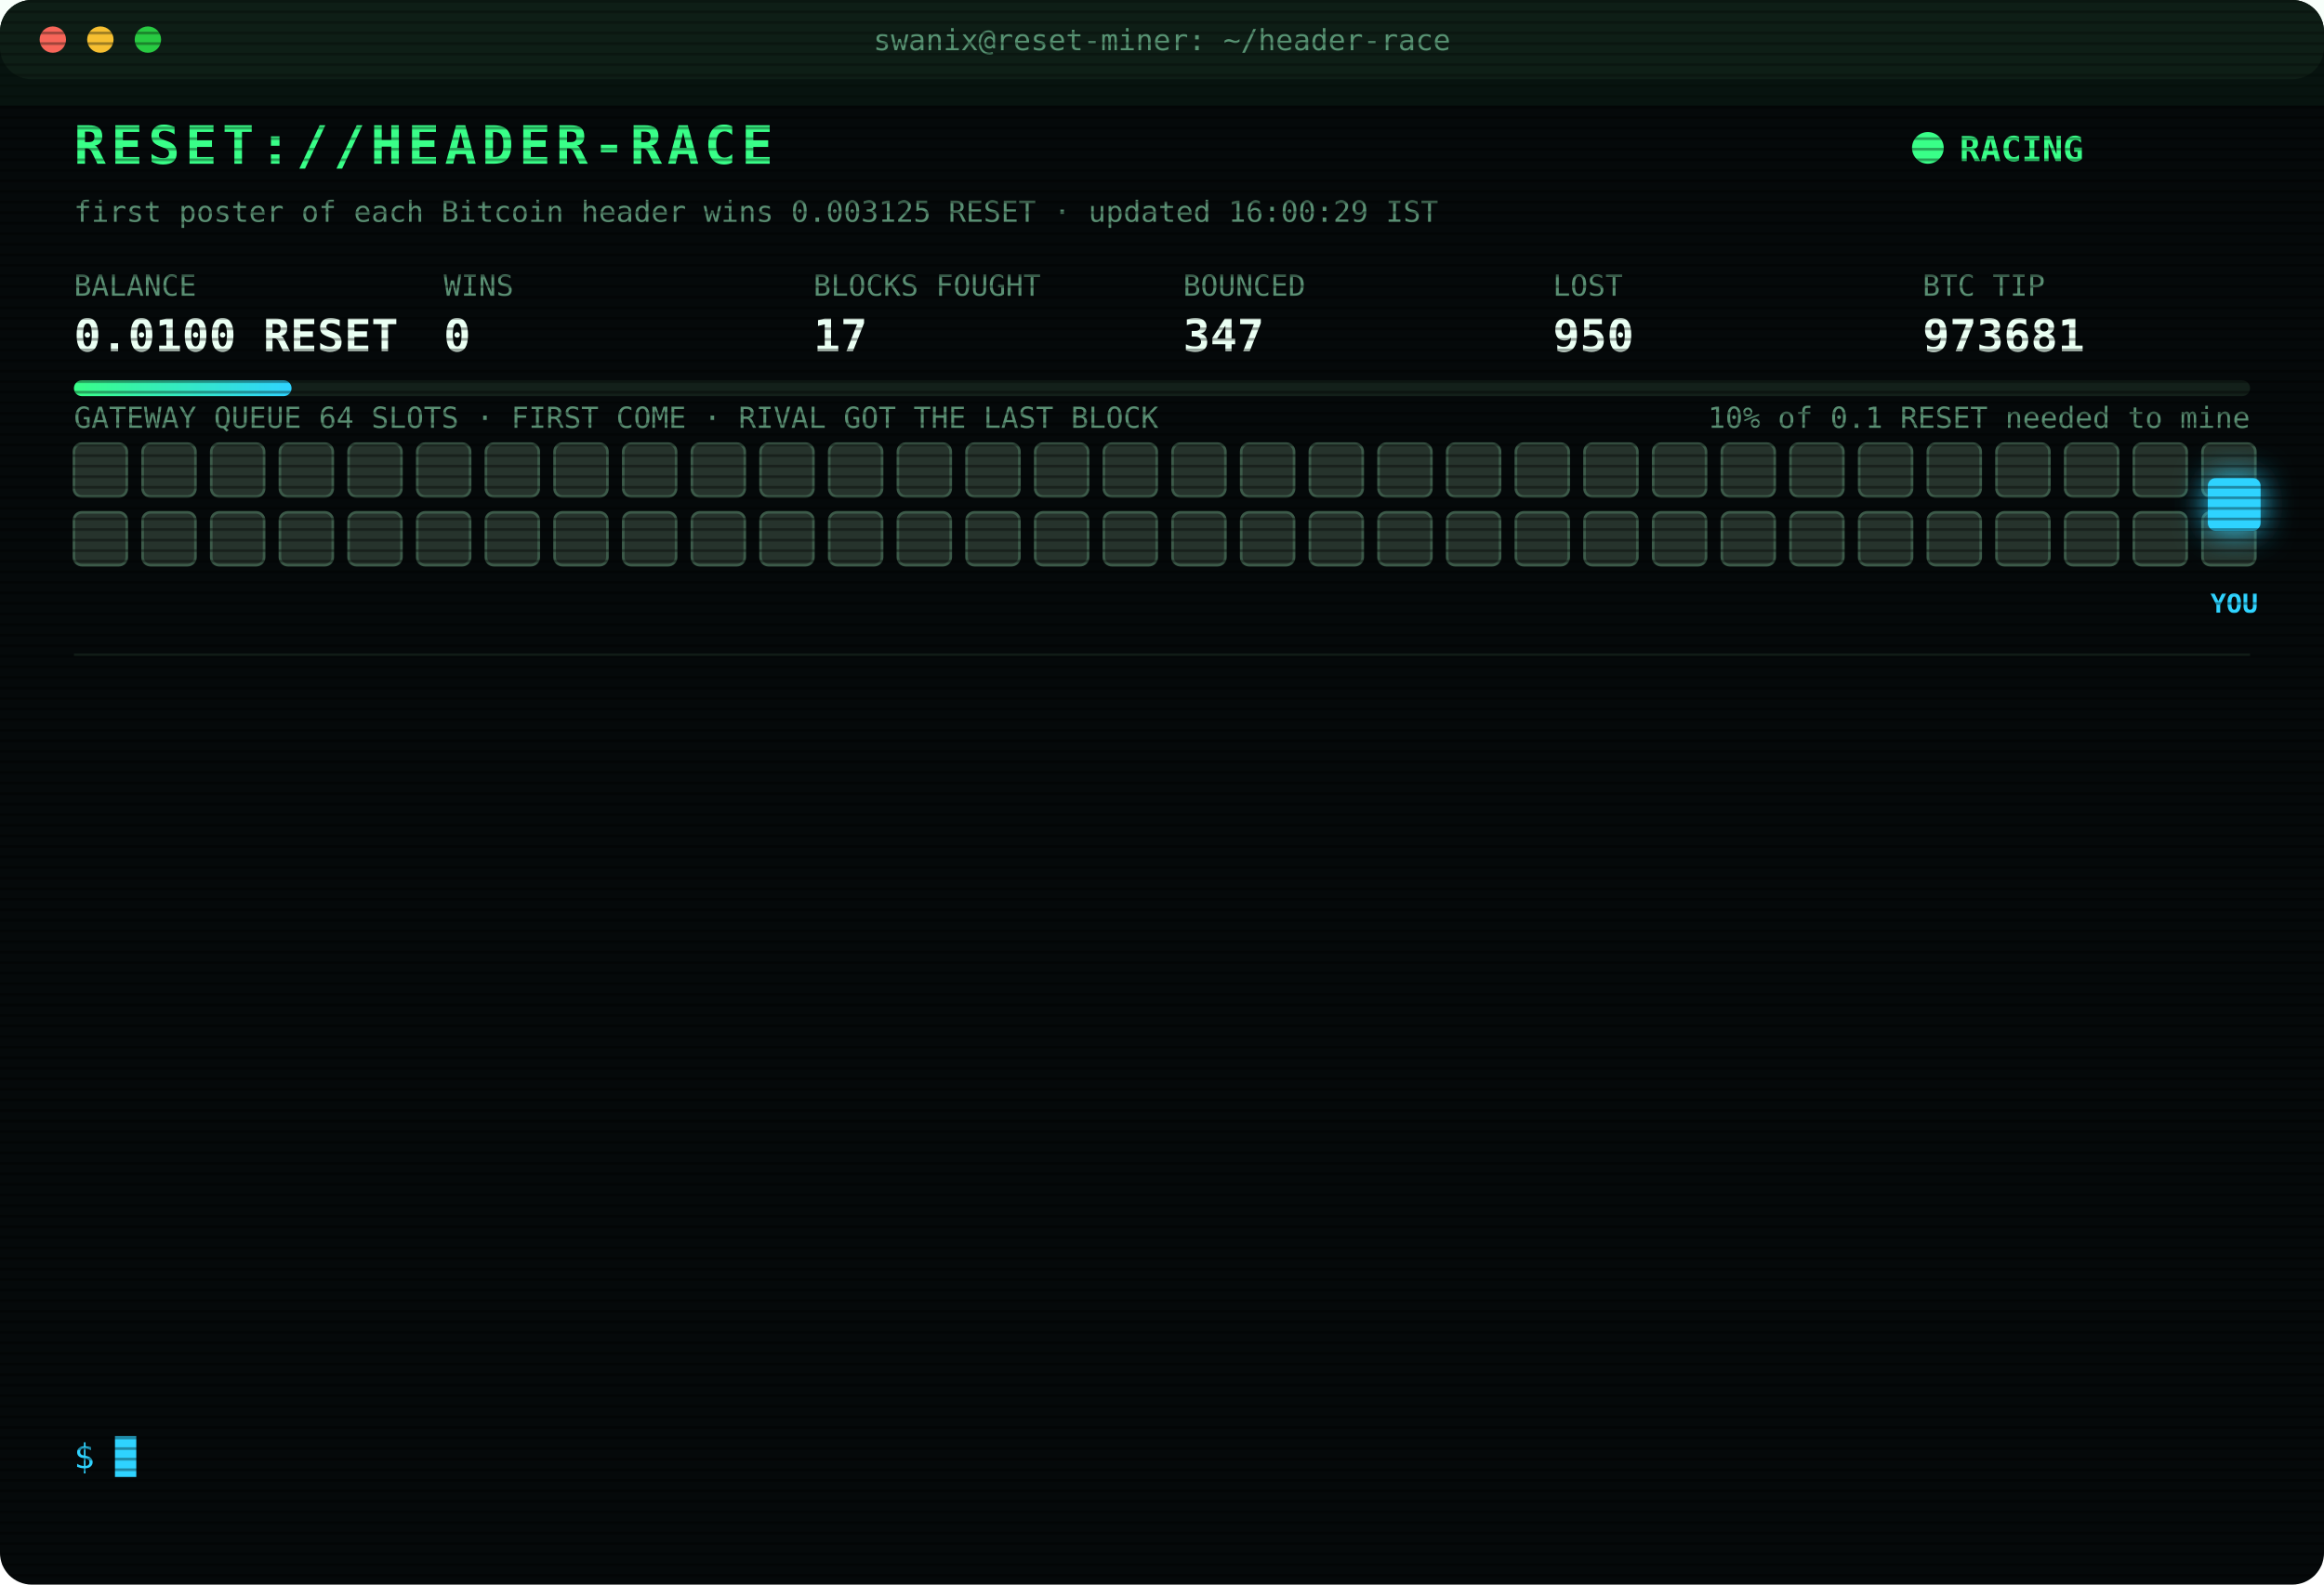
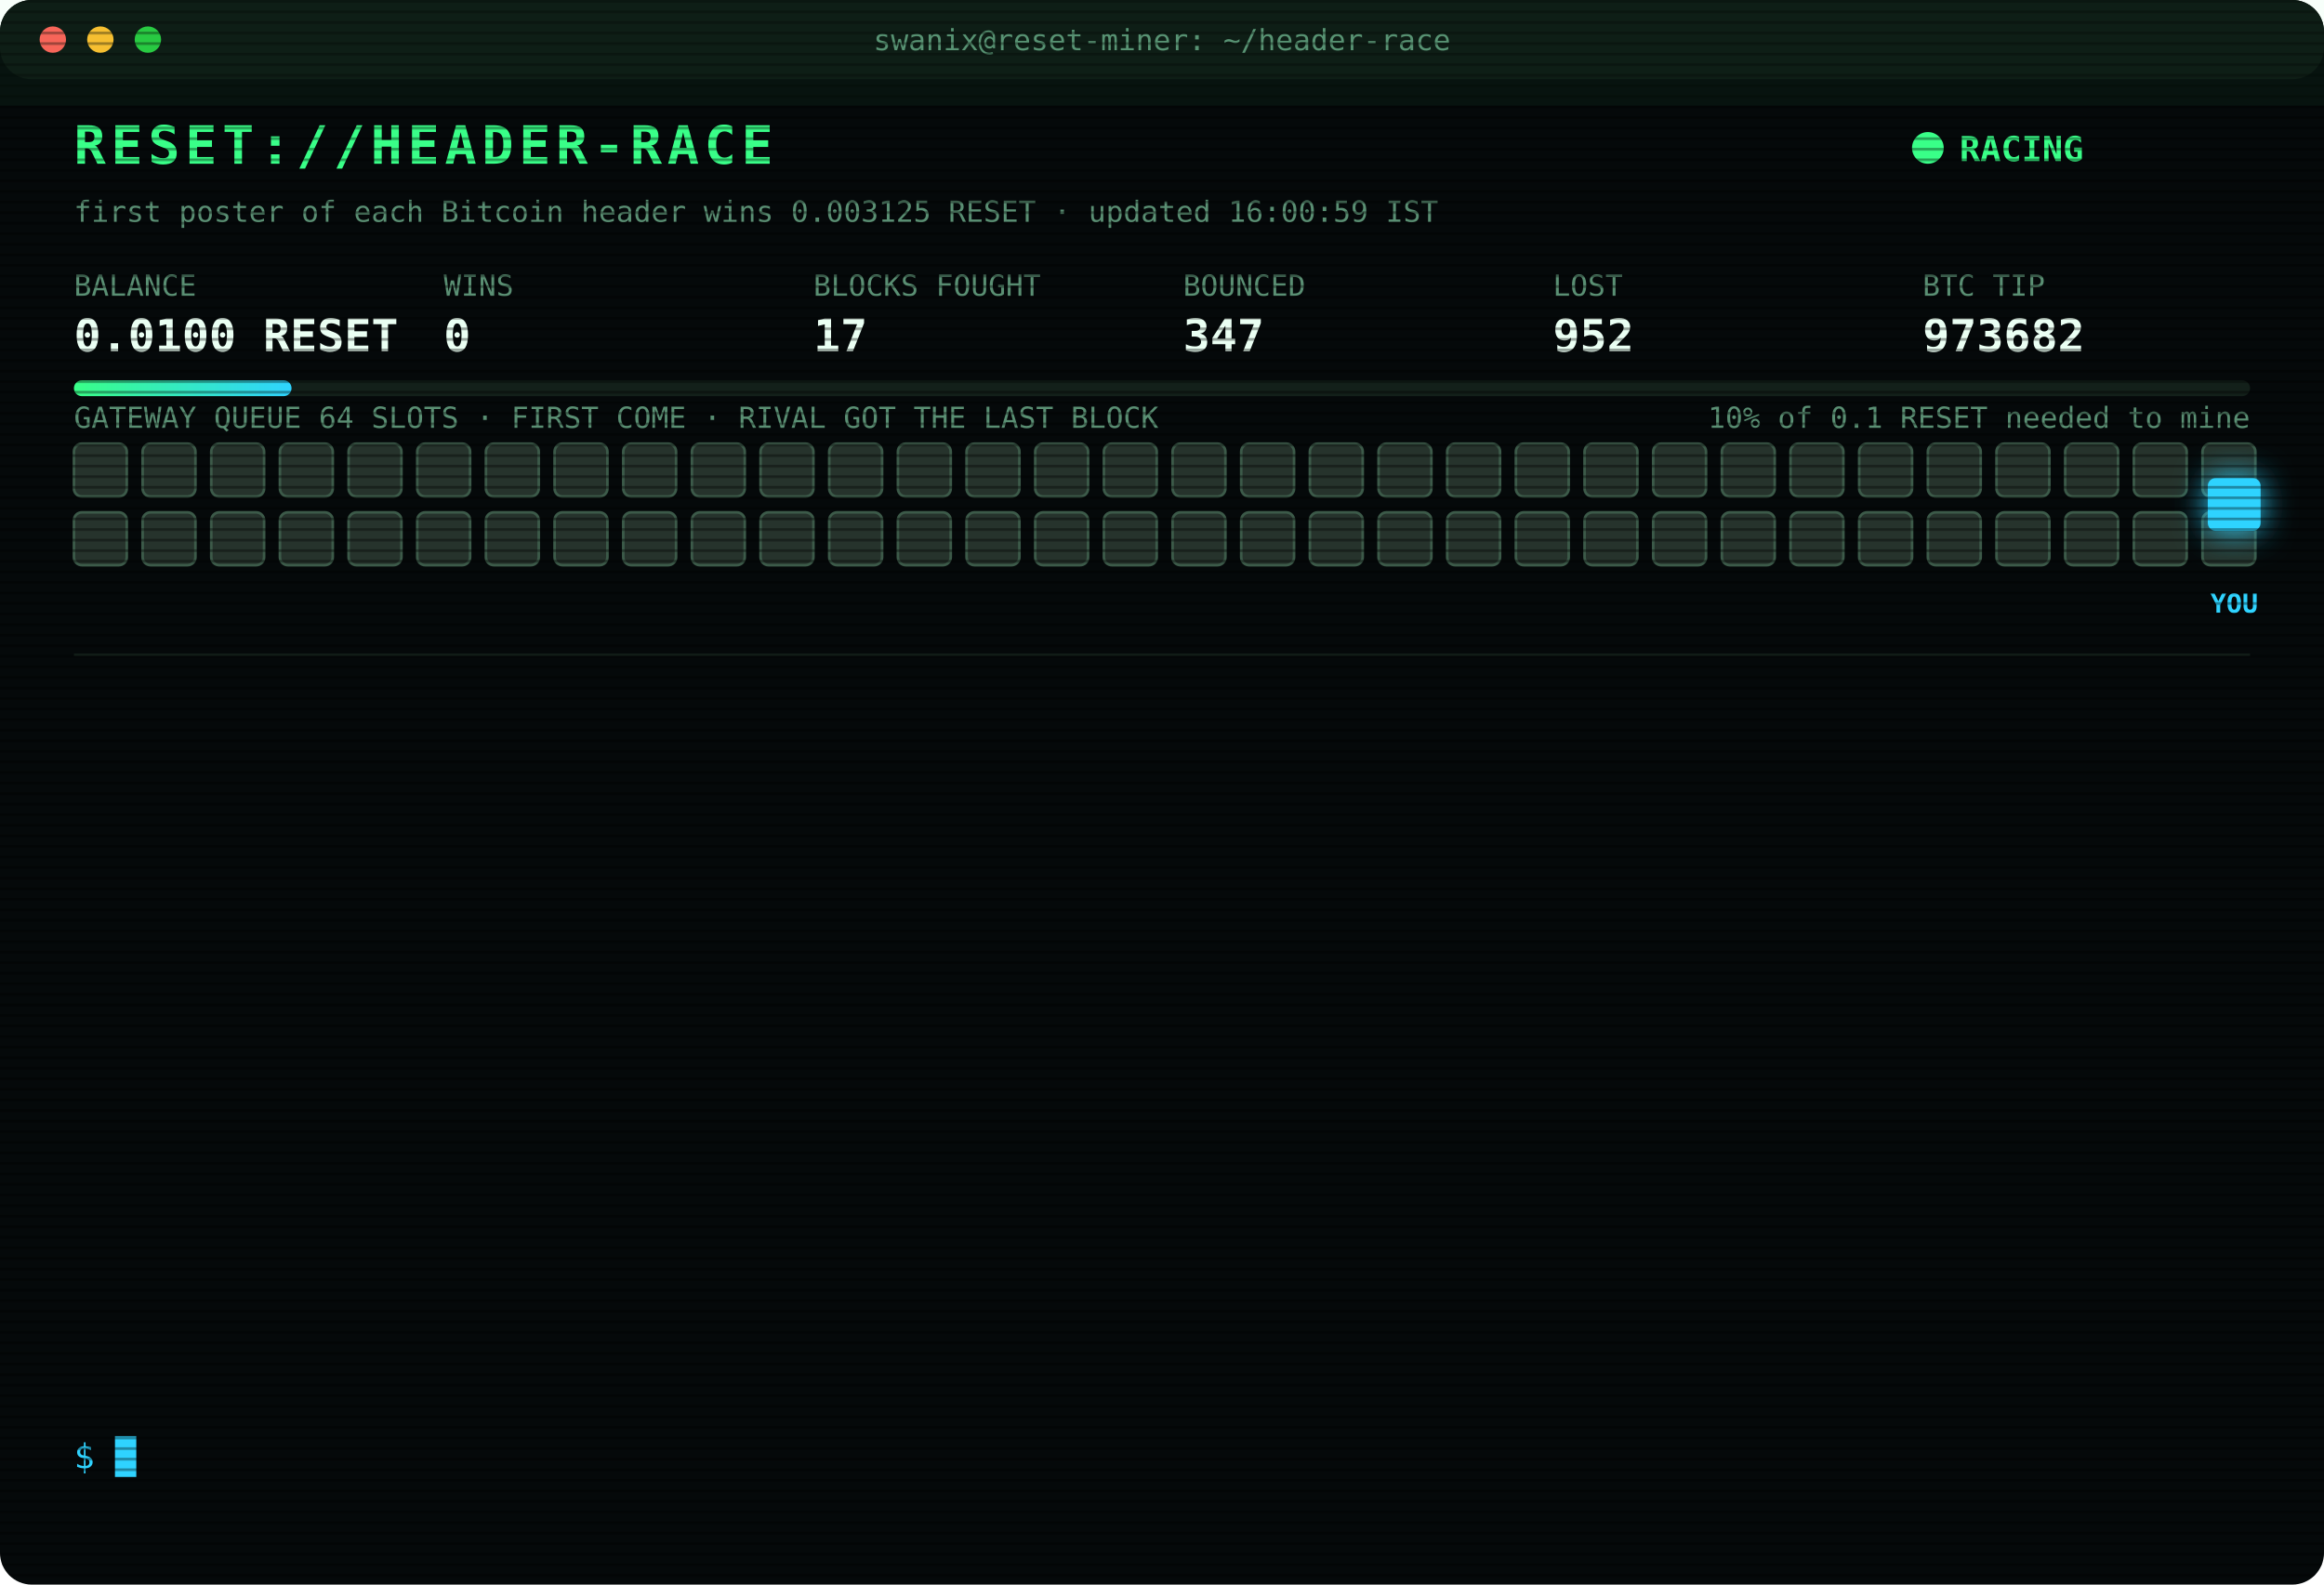
<svg xmlns="http://www.w3.org/2000/svg" width="880" height="600" viewBox="0 0 880 600" font-family="ui-monospace,SFMono-Regular,Menlo,Consolas,monospace">
  <style>
text{font-size:13px;fill:#7CFFB2}
.title{font-size:20px;font-weight:700;fill:#39FF88;letter-spacing:2px;animation:glitch 3s infinite steps(1)}
.sub{fill:#2fd3ff}.k{fill:#5a8f73;font-size:11px}.v{font-size:17px;font-weight:700;fill:#eafff3}
.ts{fill:#3f6b56}.boot{fill:#2fd3ff}.dim{fill:#5a8f73}.bad{fill:#ff4d6d}.warn{fill:#ffd23f}.mag{fill:#ff5cf0}.win{fill:#39FF88;font-weight:700}
.tag{font-size:10px;fill:#2fd3ff;font-weight:700}
.rival{fill:#26332c;stroke:#3c5a49;animation:jam 1.2s infinite alternate}
.idle{fill:#141c18;stroke:#22302a;animation:breathe 4s infinite}
.me{fill:#2fd3ff;filter:drop-shadow(0 0 6px #2fd3ff)}
.hover{animation:nudge 1.1s infinite ease-in-out}.bounce{animation:kick 1.4s infinite}
.ln{opacity:0;animation:in .4s forwards}
.cur{animation:blink 1s infinite steps(1)}
.scan{animation:scan 6s infinite linear}
.led{animation:blink 1.4s infinite}
@keyframes in{from{opacity:0;transform:translateX(-6px)}to{opacity:1;transform:none}}
@keyframes blink{50%{opacity:0}}
@keyframes jam{to{fill:#33463b}}
@keyframes breathe{50%{opacity:.4}}
@keyframes nudge{50%{transform:translateX(-10px)}}
@keyframes kick{0%,100%{transform:none}30%{transform:translateX(-14px)}55%{transform:translateX(10px) translateY(-6px)}}
@keyframes glitch{0%,92%{transform:none}93%{transform:translateX(2px);fill:#ff4d6d}95%{transform:translateX(-2px);fill:#2fd3ff}97%{transform:none}}
@keyframes scan{from{transform:translateY(-40px)}to{transform:translateY(600px)}}
</style>
  <defs>
    <pattern id="sl" width="4" height="4" patternUnits="userSpaceOnUse">
      <rect width="4" height="1" fill="#000" opacity=".35" />
    </pattern>
    <linearGradient id="bar">
      <stop offset="0" stop-color="#39FF88" />
      <stop offset="1" stop-color="#2fd3ff" />
    </linearGradient>
  </defs>
  <rect width="880" height="600" rx="12" fill="#05090a" />
  <rect width="880" height="30" rx="12" fill="#0d1512" />
  <circle cx="20" cy="15" r="5" fill="#ff5f57" />
  <circle cx="38" cy="15" r="5" fill="#febc2e" />
  <circle cx="56" cy="15" r="5" fill="#28c840" />
  <text x="440" y="19" text-anchor="middle" class="k">swanix@reset-miner: ~/header-race</text>
  <text x="28" y="62" class="title">RESET://HEADER-RACE</text>
  <circle class="led" cx="730" cy="56" r="6" fill="#39FF88" />
  <text x="742" y="61" class="win">RACING</text>
-   <text x="28" y="84" class="k">first poster of each Bitcoin header wins 0.003125 RESET · updated 16:00:29 IST</text>
+   <text x="28" y="84" class="k">first poster of each Bitcoin header wins 0.003125 RESET · updated 16:00:59 IST</text>
  <text x="28" y="112" class="k">BALANCE</text>
  <text x="28" y="133" class="v">0.0100 RESET</text>
  <text x="168" y="112" class="k">WINS</text>
  <text x="168" y="133" class="v">0</text>
  <text x="308" y="112" class="k">BLOCKS FOUGHT</text>
  <text x="308" y="133" class="v">17</text>
  <text x="448" y="112" class="k">BOUNCED</text>
  <text x="448" y="133" class="v">347</text>
  <text x="588" y="112" class="k">LOST</text>
-   <text x="588" y="133" class="v">950</text>
+   <text x="588" y="133" class="v">952</text>
  <text x="728" y="112" class="k">BTC TIP</text>
-   <text x="728" y="133" class="v">973681</text>
+   <text x="728" y="133" class="v">973682</text>
  <rect x="28" y="144" width="824" height="6" rx="3" fill="#13201a" />
  <rect x="28" y="144" width="82.4" height="6" rx="3" fill="url(#bar)" />
  <text x="852" y="162" text-anchor="end" class="k">10% of 0.1 RESET needed to mine</text>
  <text x="28" y="162" class="k">GATEWAY QUEUE 64 SLOTS · FIRST COME · RIVAL GOT THE LAST BLOCK</text>
  <rect class="rival" x="28" y="168" width="20" height="20" rx="3" style="animation-delay:0.00s" />
  <rect class="rival" x="54" y="168" width="20" height="20" rx="3" style="animation-delay:0.05s" />
  <rect class="rival" x="80" y="168" width="20" height="20" rx="3" style="animation-delay:0.10s" />
  <rect class="rival" x="106" y="168" width="20" height="20" rx="3" style="animation-delay:0.15s" />
  <rect class="rival" x="132" y="168" width="20" height="20" rx="3" style="animation-delay:0.20s" />
  <rect class="rival" x="158" y="168" width="20" height="20" rx="3" style="animation-delay:0.25s" />
  <rect class="rival" x="184" y="168" width="20" height="20" rx="3" style="animation-delay:0.30s" />
  <rect class="rival" x="210" y="168" width="20" height="20" rx="3" style="animation-delay:0.35s" />
  <rect class="rival" x="236" y="168" width="20" height="20" rx="3" style="animation-delay:0.40s" />
  <rect class="rival" x="262" y="168" width="20" height="20" rx="3" style="animation-delay:0.45s" />
  <rect class="rival" x="288" y="168" width="20" height="20" rx="3" style="animation-delay:0.50s" />
  <rect class="rival" x="314" y="168" width="20" height="20" rx="3" style="animation-delay:0.55s" />
  <rect class="rival" x="340" y="168" width="20" height="20" rx="3" style="animation-delay:0.60s" />
  <rect class="rival" x="366" y="168" width="20" height="20" rx="3" style="animation-delay:0.65s" />
  <rect class="rival" x="392" y="168" width="20" height="20" rx="3" style="animation-delay:0.70s" />
  <rect class="rival" x="418" y="168" width="20" height="20" rx="3" style="animation-delay:0.75s" />
  <rect class="rival" x="444" y="168" width="20" height="20" rx="3" style="animation-delay:0.80s" />
  <rect class="rival" x="470" y="168" width="20" height="20" rx="3" style="animation-delay:0.85s" />
  <rect class="rival" x="496" y="168" width="20" height="20" rx="3" style="animation-delay:0.90s" />
  <rect class="rival" x="522" y="168" width="20" height="20" rx="3" style="animation-delay:0.95s" />
  <rect class="rival" x="548" y="168" width="20" height="20" rx="3" style="animation-delay:1.00s" />
  <rect class="rival" x="574" y="168" width="20" height="20" rx="3" style="animation-delay:1.05s" />
  <rect class="rival" x="600" y="168" width="20" height="20" rx="3" style="animation-delay:1.10s" />
  <rect class="rival" x="626" y="168" width="20" height="20" rx="3" style="animation-delay:1.15s" />
  <rect class="rival" x="652" y="168" width="20" height="20" rx="3" style="animation-delay:1.20s" />
  <rect class="rival" x="678" y="168" width="20" height="20" rx="3" style="animation-delay:1.25s" />
  <rect class="rival" x="704" y="168" width="20" height="20" rx="3" style="animation-delay:1.30s" />
  <rect class="rival" x="730" y="168" width="20" height="20" rx="3" style="animation-delay:1.35s" />
  <rect class="rival" x="756" y="168" width="20" height="20" rx="3" style="animation-delay:1.40s" />
  <rect class="rival" x="782" y="168" width="20" height="20" rx="3" style="animation-delay:1.45s" />
  <rect class="rival" x="808" y="168" width="20" height="20" rx="3" style="animation-delay:1.50s" />
  <rect class="rival" x="834" y="168" width="20" height="20" rx="3" style="animation-delay:1.55s" />
  <rect class="rival" x="28" y="194" width="20" height="20" rx="3" style="animation-delay:1.60s" />
  <rect class="rival" x="54" y="194" width="20" height="20" rx="3" style="animation-delay:1.65s" />
  <rect class="rival" x="80" y="194" width="20" height="20" rx="3" style="animation-delay:1.70s" />
  <rect class="rival" x="106" y="194" width="20" height="20" rx="3" style="animation-delay:1.75s" />
  <rect class="rival" x="132" y="194" width="20" height="20" rx="3" style="animation-delay:1.80s" />
  <rect class="rival" x="158" y="194" width="20" height="20" rx="3" style="animation-delay:1.85s" />
  <rect class="rival" x="184" y="194" width="20" height="20" rx="3" style="animation-delay:1.90s" />
  <rect class="rival" x="210" y="194" width="20" height="20" rx="3" style="animation-delay:1.95s" />
  <rect class="rival" x="236" y="194" width="20" height="20" rx="3" style="animation-delay:2.00s" />
  <rect class="rival" x="262" y="194" width="20" height="20" rx="3" style="animation-delay:2.05s" />
  <rect class="rival" x="288" y="194" width="20" height="20" rx="3" style="animation-delay:2.10s" />
  <rect class="rival" x="314" y="194" width="20" height="20" rx="3" style="animation-delay:2.15s" />
  <rect class="rival" x="340" y="194" width="20" height="20" rx="3" style="animation-delay:2.20s" />
  <rect class="rival" x="366" y="194" width="20" height="20" rx="3" style="animation-delay:2.25s" />
  <rect class="rival" x="392" y="194" width="20" height="20" rx="3" style="animation-delay:2.30s" />
  <rect class="rival" x="418" y="194" width="20" height="20" rx="3" style="animation-delay:2.35s" />
  <rect class="rival" x="444" y="194" width="20" height="20" rx="3" style="animation-delay:2.40s" />
  <rect class="rival" x="470" y="194" width="20" height="20" rx="3" style="animation-delay:2.45s" />
  <rect class="rival" x="496" y="194" width="20" height="20" rx="3" style="animation-delay:2.50s" />
  <rect class="rival" x="522" y="194" width="20" height="20" rx="3" style="animation-delay:2.55s" />
  <rect class="rival" x="548" y="194" width="20" height="20" rx="3" style="animation-delay:2.60s" />
  <rect class="rival" x="574" y="194" width="20" height="20" rx="3" style="animation-delay:2.65s" />
  <rect class="rival" x="600" y="194" width="20" height="20" rx="3" style="animation-delay:2.70s" />
  <rect class="rival" x="626" y="194" width="20" height="20" rx="3" style="animation-delay:2.75s" />
  <rect class="rival" x="652" y="194" width="20" height="20" rx="3" style="animation-delay:2.80s" />
  <rect class="rival" x="678" y="194" width="20" height="20" rx="3" style="animation-delay:2.85s" />
  <rect class="rival" x="704" y="194" width="20" height="20" rx="3" style="animation-delay:2.90s" />
  <rect class="rival" x="730" y="194" width="20" height="20" rx="3" style="animation-delay:2.95s" />
  <rect class="rival" x="756" y="194" width="20" height="20" rx="3" style="animation-delay:3.00s" />
  <rect class="rival" x="782" y="194" width="20" height="20" rx="3" style="animation-delay:3.05s" />
  <rect class="rival" x="808" y="194" width="20" height="20" rx="3" style="animation-delay:3.10s" />
  <rect class="rival" x="834" y="194" width="20" height="20" rx="3" style="animation-delay:3.15s" />
  <g class="hover">
    <rect class="me" x="836" y="181" width="20" height="20" rx="3" />
    <text class="tag" x="846" y="232" text-anchor="middle">YOU</text>
  </g>
  <line x1="28" x2="852" y1="248" y2="248" stroke="#13201a" />
  <g class="ln" style="animation-delay:0.40s">
-     <text x="28" y="270" class="ts">14:04:21</text>
-     <text x="104" y="270" class="bad">[LOST] #973666 taken by a rival miner</text>
+     <text x="28" y="270" class="ts">14:30:31</text>
+     <text x="104" y="270" class="bad">[LOST] #973667 taken by a rival miner</text>
  </g>
  <g class="ln" style="animation-delay:0.65s">
-     <text x="28" y="292" class="ts">14:30:31</text>
-     <text x="104" y="292" class="bad">[LOST] #973667 taken by a rival miner</text>
+     <text x="28" y="292" class="ts">14:36:29</text>
+     <text x="104" y="292" class="bad">[LOST] #973668 taken by a rival miner</text>
  </g>
  <g class="ln" style="animation-delay:0.90s">
-     <text x="28" y="314" class="ts">14:36:29</text>
-     <text x="104" y="314" class="bad">[LOST] #973668 taken by a rival miner</text>
+     <text x="28" y="314" class="ts">14:46:26</text>
+     <text x="104" y="314" class="bad">[LOST] #973669 taken by a rival miner</text>
  </g>
  <g class="ln" style="animation-delay:1.15s">
-     <text x="28" y="336" class="ts">14:46:26</text>
-     <text x="104" y="336" class="bad">[LOST] #973669 taken by a rival miner</text>
+     <text x="28" y="336" class="ts">14:59:39</text>
+     <text x="104" y="336" class="bad">[LOST] #973671 taken by a rival miner</text>
  </g>
  <g class="ln" style="animation-delay:1.40s">
-     <text x="28" y="358" class="ts">14:59:39</text>
-     <text x="104" y="358" class="bad">[LOST] #973671 taken by a rival miner</text>
+     <text x="28" y="358" class="ts">15:07:43</text>
+     <text x="104" y="358" class="bad">[LOST] #973672 taken by a rival miner</text>
  </g>
  <g class="ln" style="animation-delay:1.65s">
-     <text x="28" y="380" class="ts">15:07:43</text>
-     <text x="104" y="380" class="bad">[LOST] #973672 taken by a rival miner</text>
+     <text x="28" y="380" class="ts">15:28:38</text>
+     <text x="104" y="380" class="bad">[LOST] #973674 taken by a rival miner</text>
  </g>
  <g class="ln" style="animation-delay:1.90s">
-     <text x="28" y="402" class="ts">15:28:38</text>
-     <text x="104" y="402" class="bad">[LOST] #973674 taken by a rival miner</text>
+     <text x="28" y="402" class="ts">15:32:02</text>
+     <text x="104" y="402" class="bad">[LOST] #973675 taken by a rival miner</text>
  </g>
  <g class="ln" style="animation-delay:2.15s">
-     <text x="28" y="424" class="ts">15:32:02</text>
-     <text x="104" y="424" class="bad">[LOST] #973675 taken by a rival miner</text>
+     <text x="28" y="424" class="ts">15:34:12</text>
+     <text x="104" y="424" class="bad">[LOST] #973677 taken by a rival miner</text>
  </g>
  <g class="ln" style="animation-delay:2.40s">
-     <text x="28" y="446" class="ts">15:34:12</text>
-     <text x="104" y="446" class="bad">[LOST] #973677 taken by a rival miner</text>
+     <text x="28" y="446" class="ts">15:40:38</text>
+     <text x="104" y="446" class="bad">[LOST] #973678 taken by a rival miner</text>
  </g>
  <g class="ln" style="animation-delay:2.65s">
-     <text x="28" y="468" class="ts">15:40:38</text>
-     <text x="104" y="468" class="bad">[LOST] #973678 taken by a rival miner</text>
+     <text x="28" y="468" class="ts">15:54:34</text>
+     <text x="104" y="468" class="bad">[LOST] #973679 taken by a rival miner</text>
  </g>
  <g class="ln" style="animation-delay:2.90s">
-     <text x="28" y="490" class="ts">15:54:34</text>
-     <text x="104" y="490" class="bad">[LOST] #973679 taken by a rival miner</text>
+     <text x="28" y="490" class="ts">15:59:22</text>
+     <text x="104" y="490" class="bad">[LOST] #973680 taken by a rival miner</text>
  </g>
  <g class="ln" style="animation-delay:3.15s">
-     <text x="28" y="512" class="ts">15:59:22</text>
-     <text x="104" y="512" class="bad">[LOST] #973680 taken by a rival miner</text>
+     <text x="28" y="512" class="ts">16:00:21</text>
+     <text x="104" y="512" class="bad">[LOST] #973681 taken by a rival miner</text>
  </g>
  <g class="ln" style="animation-delay:3.40s">
-     <text x="28" y="534" class="ts">16:00:21</text>
-     <text x="104" y="534" class="bad">[LOST] #973681 taken by a rival miner</text>
+     <text x="28" y="534" class="ts">16:00:59</text>
+     <text x="104" y="534" class="bad">[LOST] #973682 taken by a rival miner</text>
  </g>
  <text x="28" y="556" class="sub">$ <tspan class="cur">█</tspan>
  </text>
  <rect width="880" height="600" rx="12" fill="url(#sl)" pointer-events="none" />
  <rect class="scan" width="880" height="40" fill="#39FF88" opacity=".04" />
</svg>
